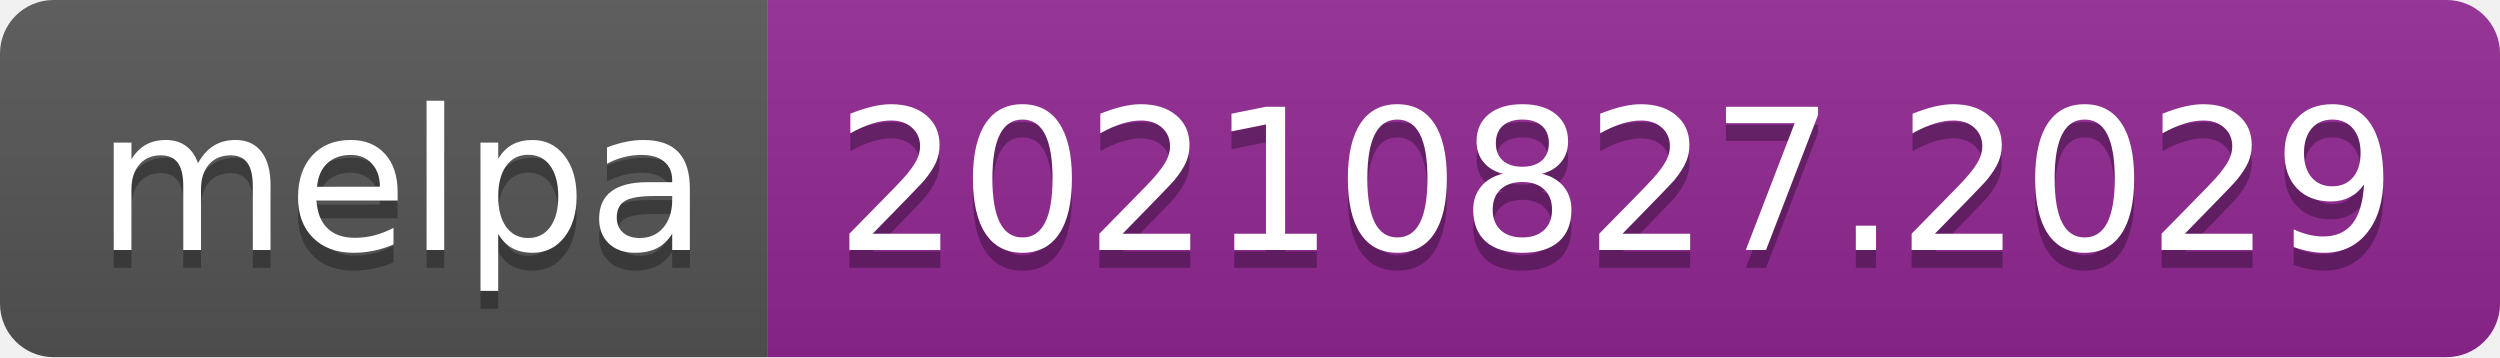
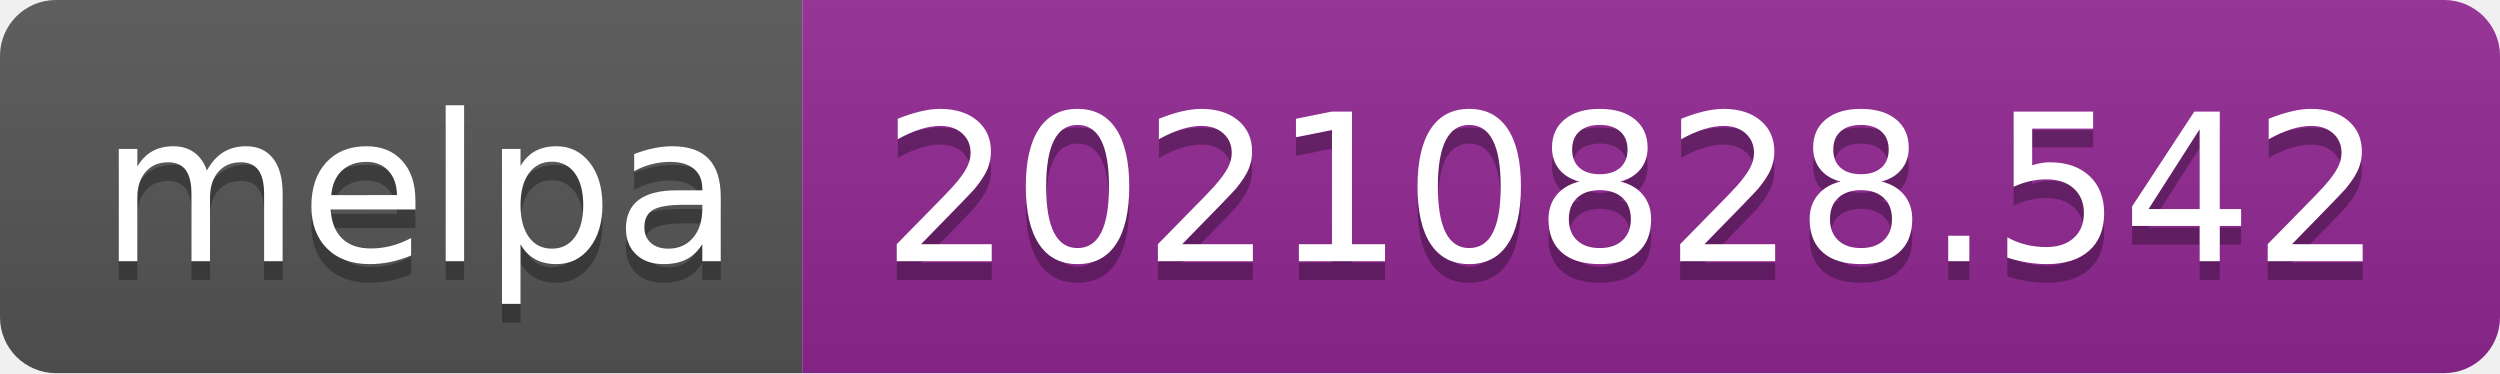
- <svg xmlns="http://www.w3.org/2000/svg" width="140" height="20" role="img" aria-label="melpa: 20210827.2029">
+ <svg xmlns="http://www.w3.org/2000/svg" width="134" height="20" role="img" aria-label="melpa: 20210828.542">
  <linearGradient id="s" x2="0" y2="100%">
    <stop offset="0" stop-color="#bbb" stop-opacity=".1" />
    <stop offset="1" stop-opacity=".1" />
  </linearGradient>
  <clipPath id="r">
-     <rect width="140" height="20" rx="3" fill="#fff" />
+     <rect width="134" height="20" rx="3" fill="#fff" />
  </clipPath>
  <g clip-path="url(#r)">
    <rect width="43" height="20" fill="#555" />
-     <rect x="43" width="97" height="20" fill="#922793" />
-     <rect width="140" height="20" fill="url(#s)" />
+     <rect x="43" width="91" height="20" fill="#922793" />
+     <rect width="134" height="20" fill="url(#s)" />
  </g>
  <g fill="#fff" text-anchor="middle" font-family="Verdana,Geneva,DejaVu Sans,sans-serif" text-rendering="geometricPrecision" font-size="110">
    <text aria-hidden="true" x="225" y="150" fill="#010101" fill-opacity=".3" transform="scale(.1)" textLength="330">melpa</text>
    <text x="225" y="140" transform="scale(.1)" fill="#fff" textLength="330">melpa</text>
-     <text aria-hidden="true" x="905" y="150" fill="#010101" fill-opacity=".3" transform="scale(.1)" textLength="870">20210827.2029</text>
-     <text x="905" y="140" transform="scale(.1)" fill="#fff" textLength="870">20210827.2029</text>
+     <text aria-hidden="true" x="875" y="150" fill="#010101" fill-opacity=".3" transform="scale(.1)" textLength="810">20210828.542</text>
+     <text x="875" y="140" transform="scale(.1)" fill="#fff" textLength="810">20210828.542</text>
  </g>
</svg>
